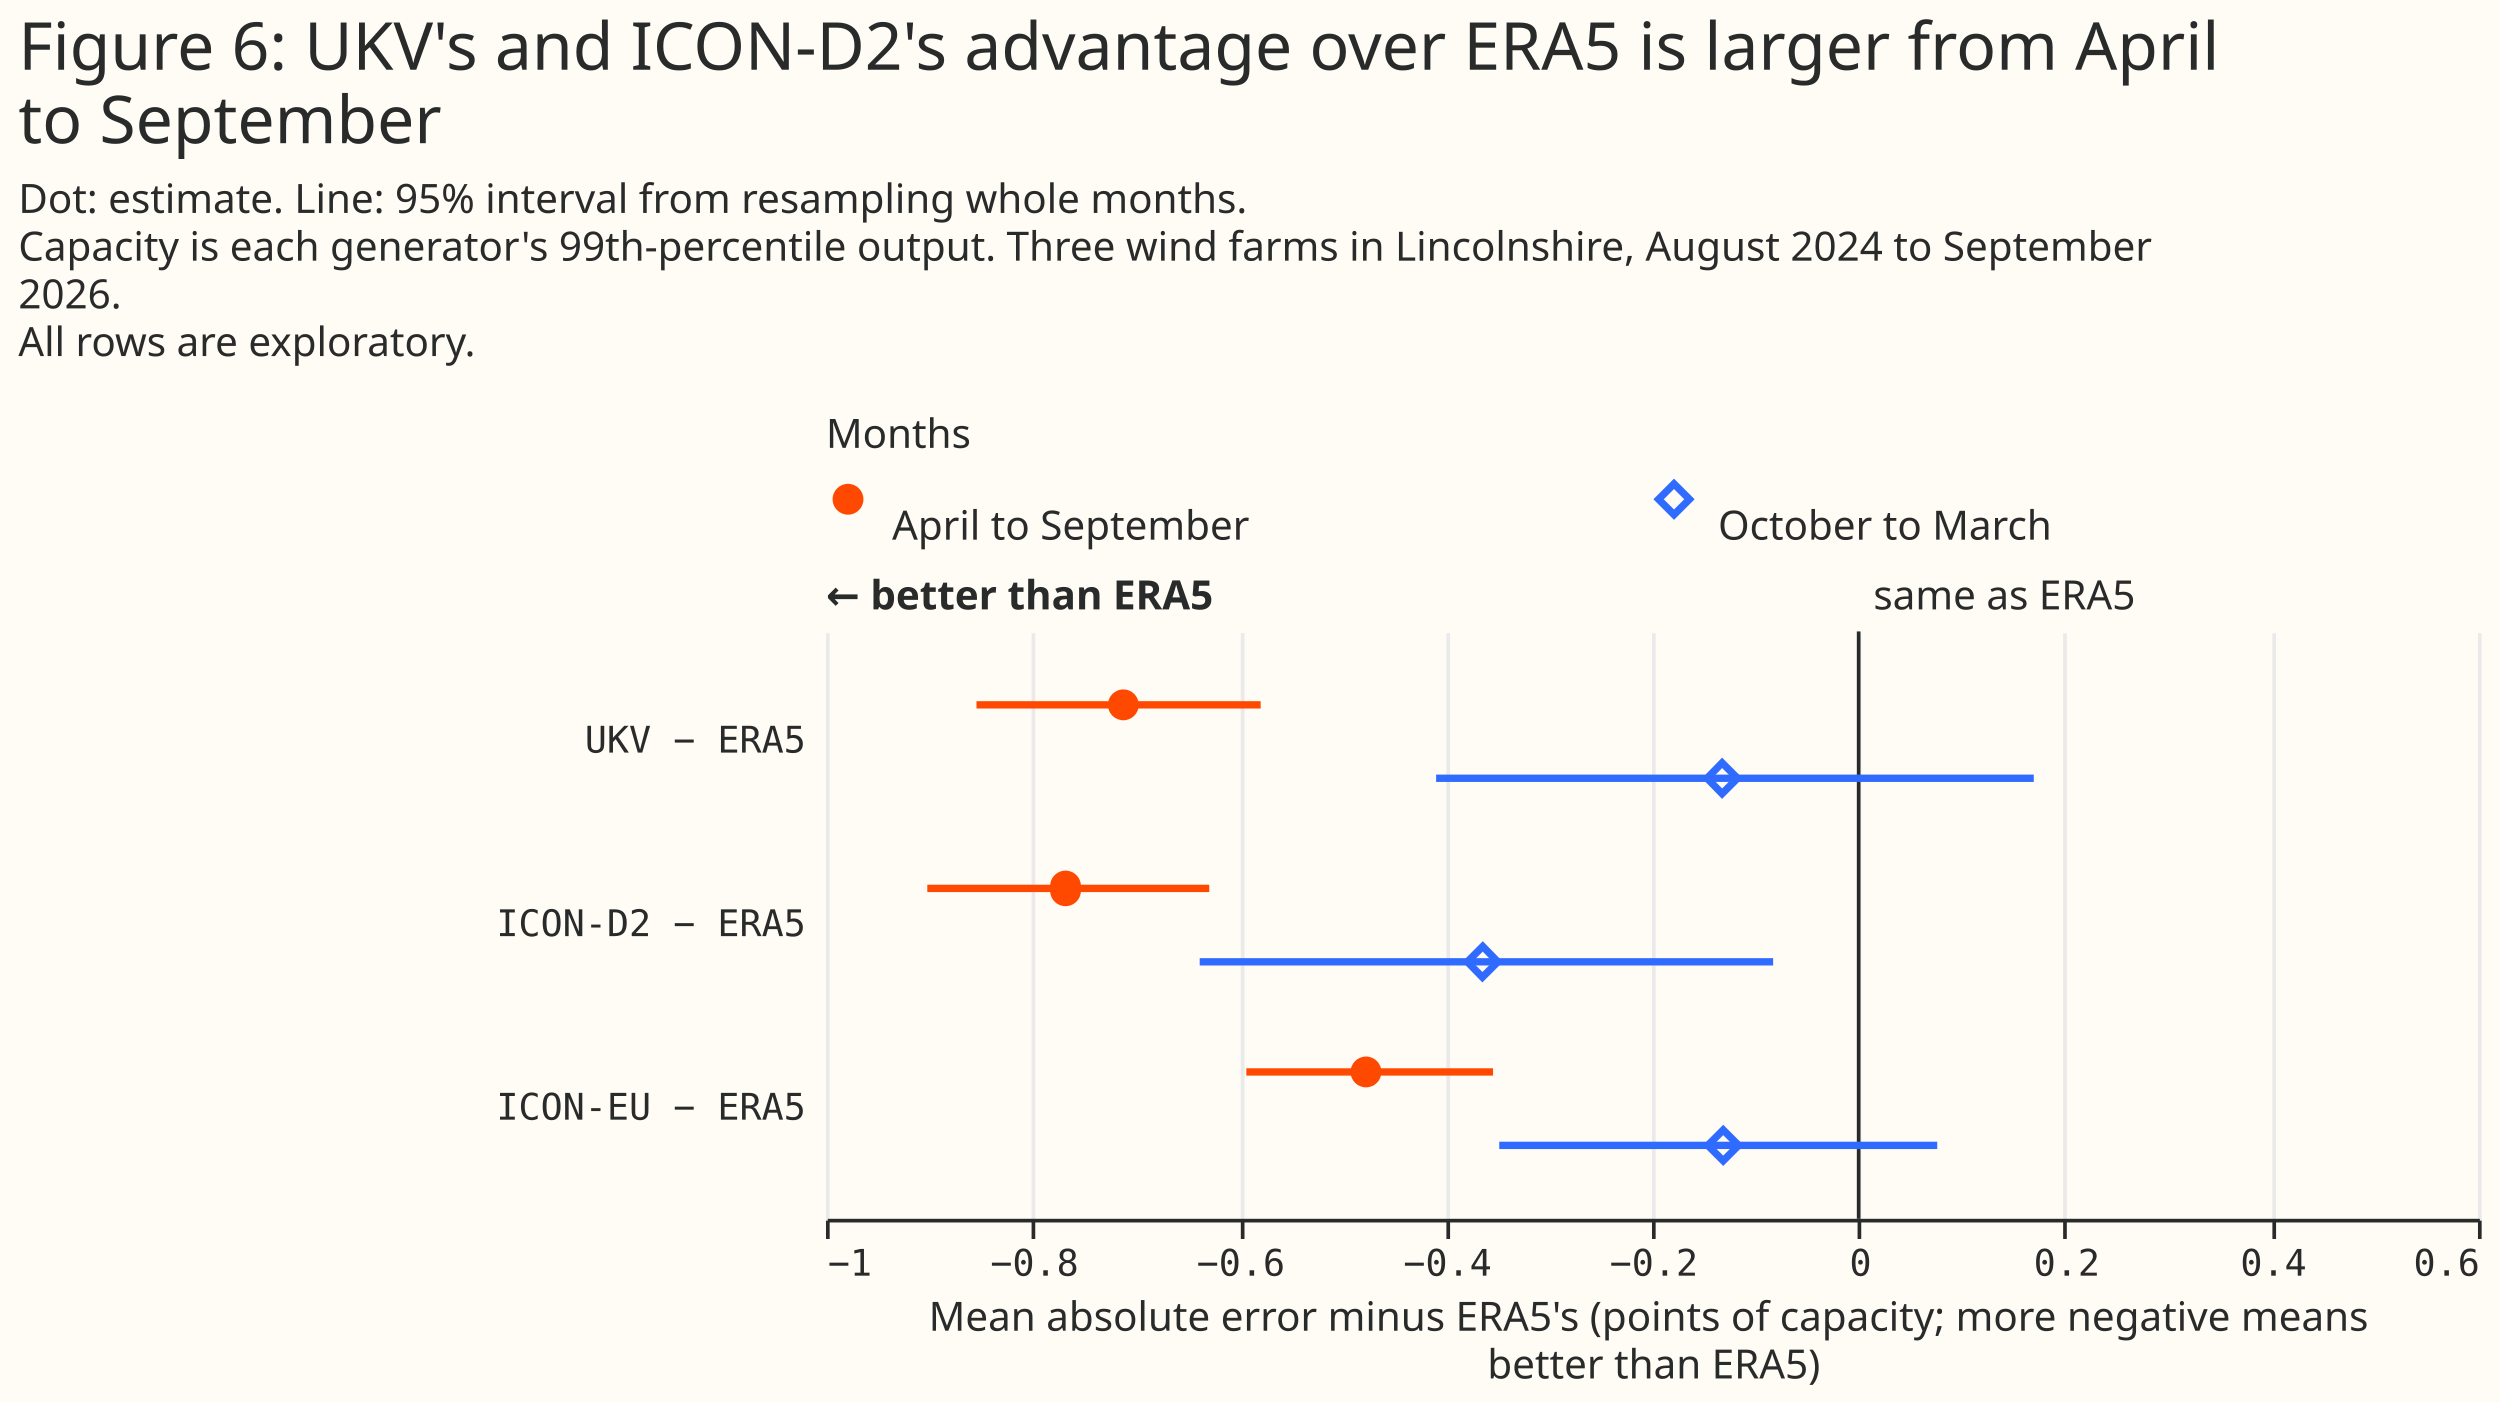
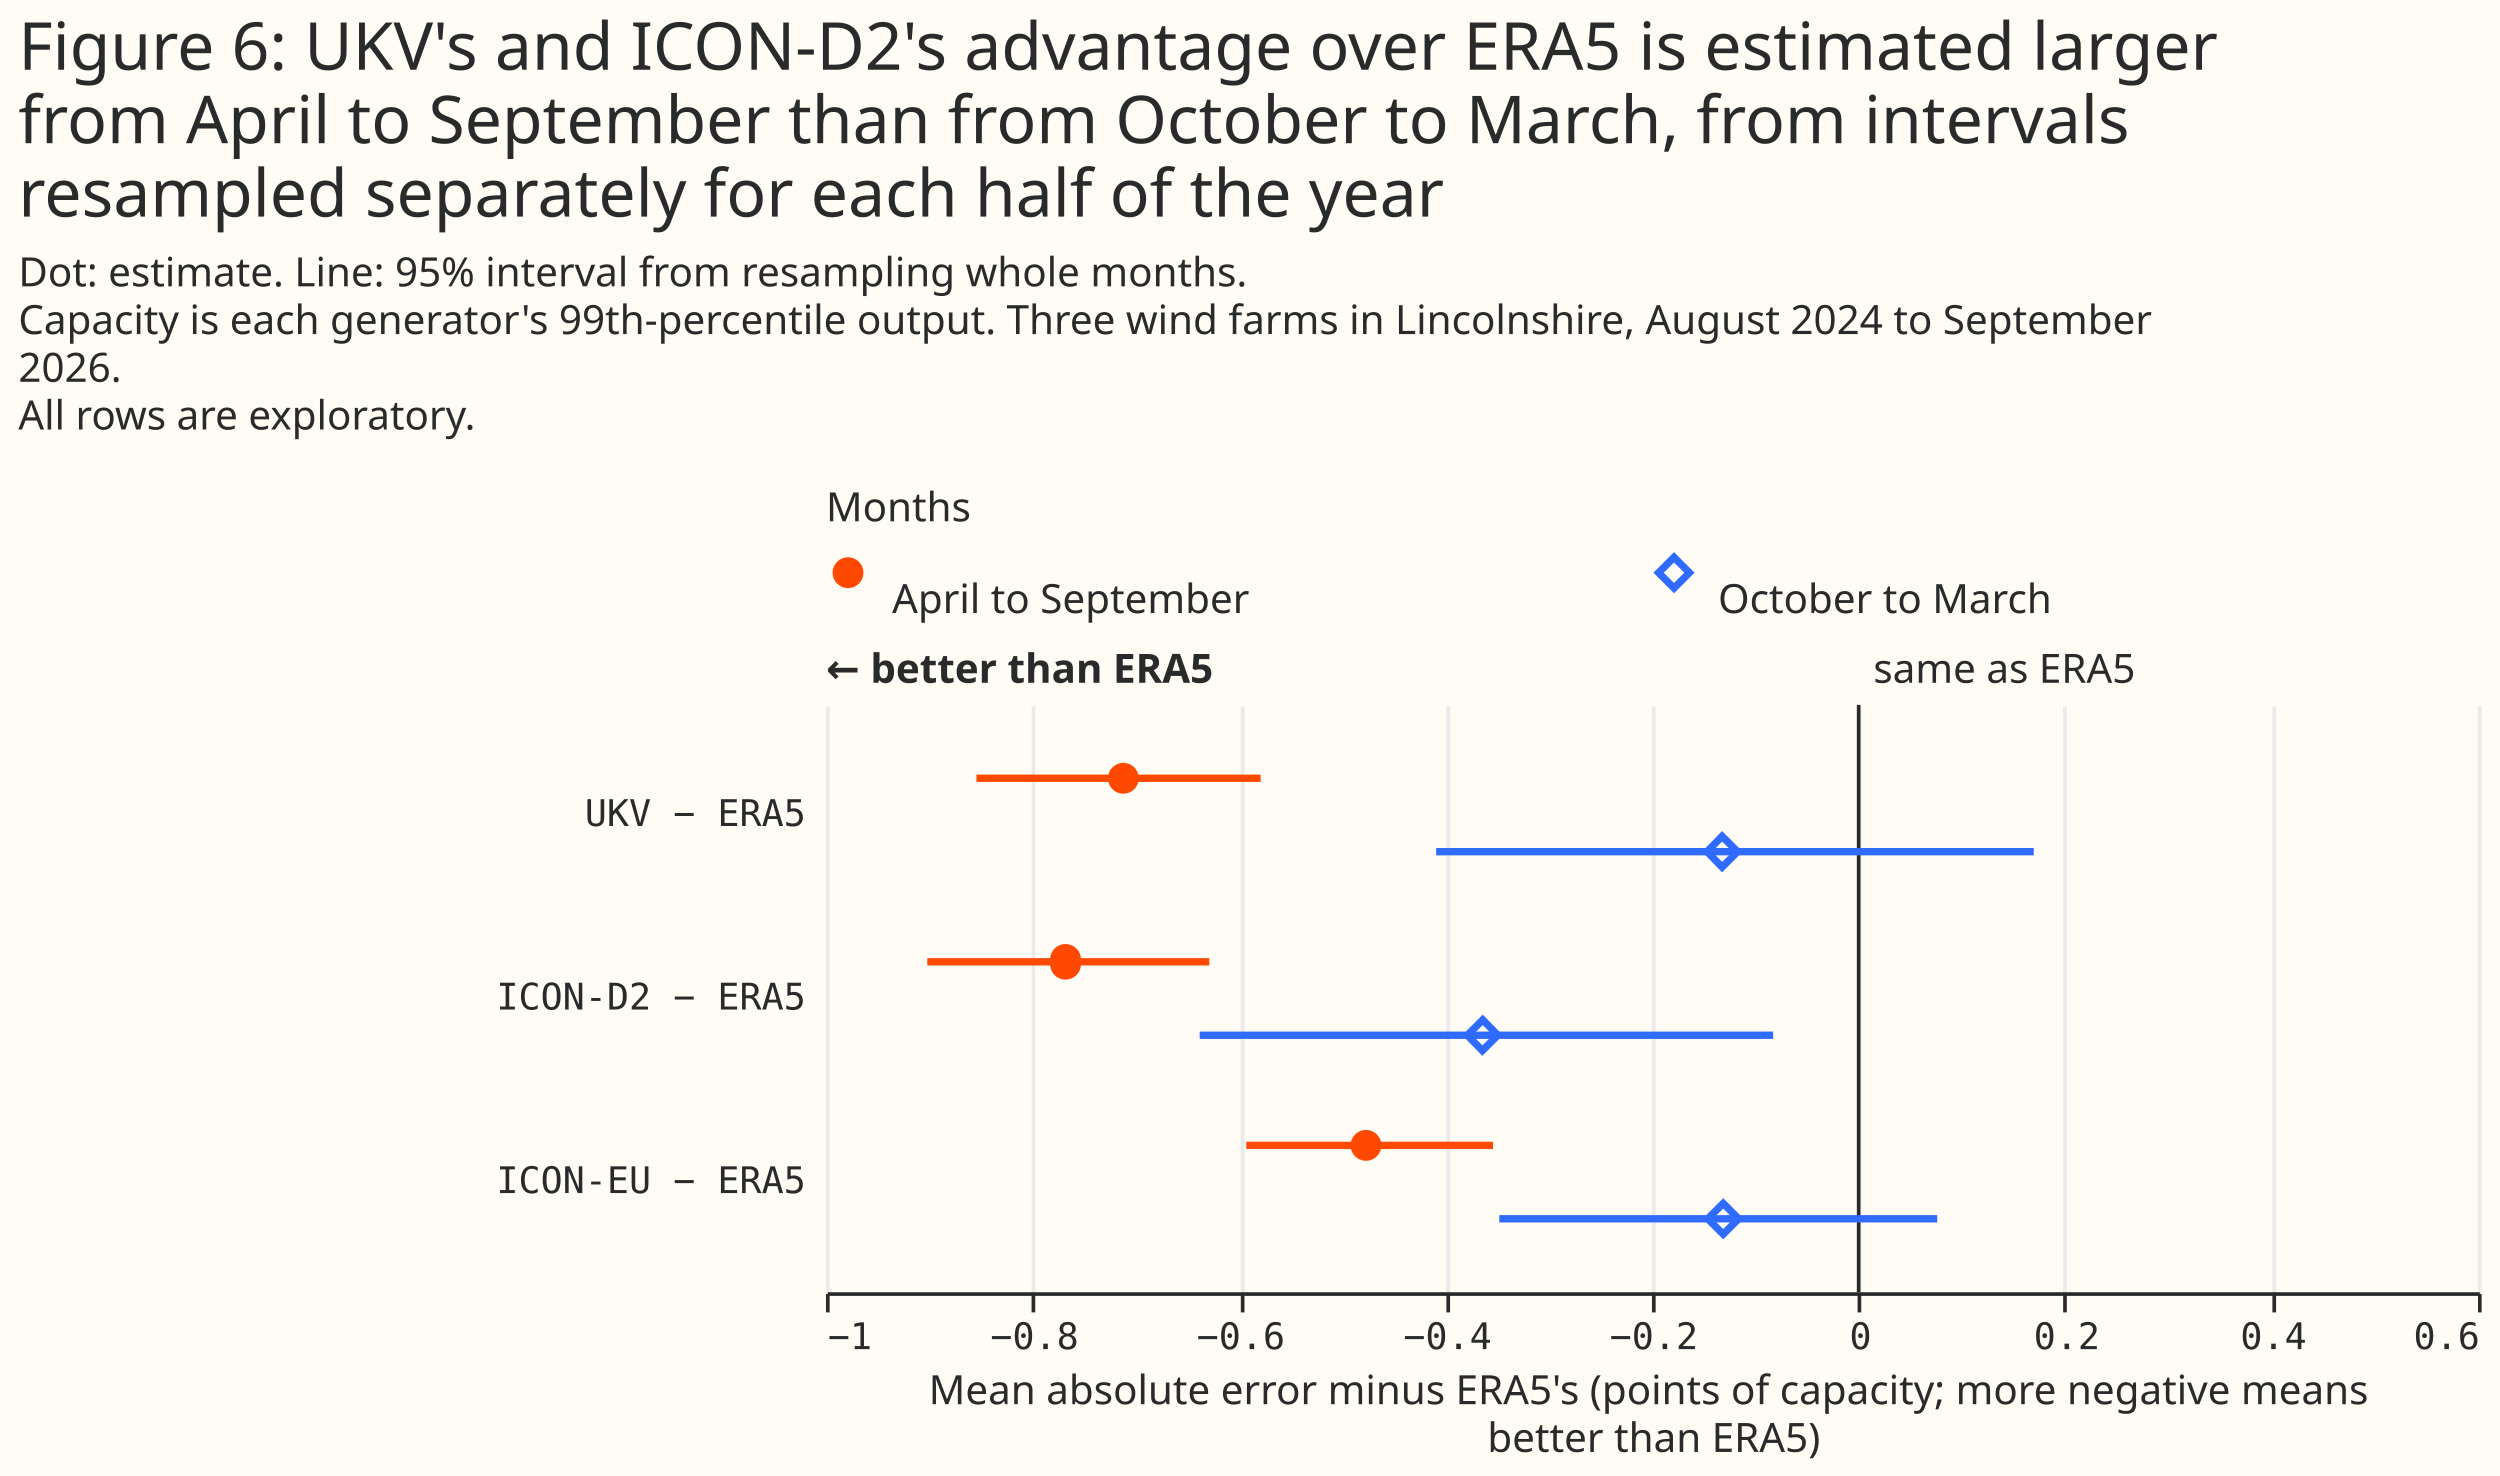
- <svg xmlns="http://www.w3.org/2000/svg" width="681" height="382" class="marks" viewBox="0 0 681 382">
-   <path fill="#fffbf5" d="M0 0h681v382H0z" />
+ <svg xmlns="http://www.w3.org/2000/svg" width="681" height="402" class="marks" viewBox="0 0 681 402">
+   <path fill="#fffbf5" d="M0 0h681v402H0z" />
  <g fill="none" stroke-miterlimit="10" aria-roledescription="group mark container" class="mark-group role-frame root">
-     <path d="M225 128h450z" aria-hidden="true" class="background" />
+     <path d="M225 148h450z" aria-hidden="true" class="background" />
    <g aria-roledescription="group mark container" class="mark-group role-scope concat_0_group">
      <g aria-roledescription="group mark container" class="mark-group role-scope concat_0_concat_0_group">
-         <path fill="#fffbf5" d="M225 128h450v16H225Z" aria-hidden="true" class="background" />
+         <path fill="#fffbf5" d="M225 148h450v16H225Z" aria-hidden="true" class="background" />
        <g aria-roledescription="symbol mark container" class="mark-symbol role-mark concat_0_concat_0_layer_0_marks">
-           <path fill="#ff4901" d="M235.2 136a4.2 4.2 0 1 1-8.4 0 4.2 4.2 0 1 1 8.4 0" aria-label="x: 6; colour: #FF4901; shape: circle" aria-roledescription="point" />
+           <path fill="#ff4901" d="M235.2 156a4.2 4.2 0 1 1-8.4 0 4.2 4.2 0 1 1 8.4 0" aria-label="x: 6; colour: #FF4901; shape: circle" aria-roledescription="point" />
        </g>
        <g aria-roledescription="symbol mark container" class="mark-symbol role-mark concat_0_concat_0_layer_1_marks">
-           <path stroke="#306bff" stroke-width="2" d="m451.8 136 4.2-4.2 4.2 4.2-4.2 4.2Z" aria-label="x: 231; colour: #306BFF; shape: diamond" aria-roledescription="point" />
+           <path stroke="#306bff" stroke-width="2" d="m451.8 156 4.2-4.2 4.2 4.2-4.2 4.2Z" aria-label="x: 231; colour: #306BFF; shape: diamond" aria-roledescription="point" />
        </g>
        <g fill="#292b2b" aria-roledescription="text mark container" class="mark-text role-mark concat_0_concat_0_layer_2_marks" font-family="Matter XH, DM Sans, sans-serif" font-size="11">
-           <text aria-label="x: 6; label: April to September" aria-roledescription="text mark" transform="translate(243 147)">April to September</text>
-           <text aria-label="x: 231; label: October to March" aria-roledescription="text mark" transform="translate(468 147)">October to March</text>
+           <text aria-label="x: 6; label: April to September" aria-roledescription="text mark" transform="translate(243 167)">April to September</text>
+           <text aria-label="x: 231; label: October to March" aria-roledescription="text mark" transform="translate(468 167)">October to March</text>
        </g>
        <g class="mark-group role-title">
-           <text fill="#292b2b" aria-label="Title text 'Months'" aria-roledescription="title" class="mark-text role-title-text" font-family="Matter XH, DM Sans, sans-serif" font-size="11" pointer-events="none" transform="translate(225 122)">Months</text>
+           <text fill="#292b2b" aria-label="Title text 'Months'" aria-roledescription="title" class="mark-text role-title-text" font-family="Matter XH, DM Sans, sans-serif" font-size="11" pointer-events="none" transform="translate(225 142)">Months</text>
        </g>
      </g>
      <g aria-roledescription="group mark container" class="mark-group role-scope concat_0_concat_1_group">
-         <path fill="#fffbf5" d="M225 172h450v160H225Z" aria-hidden="true" class="background" />
+         <path fill="#fffbf5" d="M225 192h450v160H225Z" aria-hidden="true" class="background" />
        <g aria-hidden="true" class="mark-group role-axis">
-           <path stroke="#eaeaea" d="M225.5 332.5v-160m56 160v-160m57 160v-160m56 160v-160m56 160v-160m56 160v-160m56 160v-160m57 160v-160m56 160v-160" class="mark-rule role-axis-grid" pointer-events="none" />
+           <path stroke="#eaeaea" d="M225.5 352.5v-160m56 160v-160m57 160v-160m56 160v-160m56 160v-160m56 160v-160m56 160v-160m57 160v-160m56 160v-160" class="mark-rule role-axis-grid" pointer-events="none" />
        </g>
        <g aria-label="X-axis titled 'Mean absolute error minus ERA5's (points of capacity; more negative means better than ERA5)' for a linear scale with values from −1 to 0.6" aria-roledescription="axis" class="mark-group role-axis" pointer-events="none">
-           <path stroke="#292b2b" d="M225.5 332.5v5m56-5v5m57-5v5m56-5v5m56-5v5m56-5v5m56-5v5m57-5v5m56-5v5" class="mark-rule role-axis-tick" />
+           <path stroke="#292b2b" d="M225.5 352.5v5m56-5v5m57-5v5m56-5v5m56-5v5m56-5v5m56-5v5m57-5v5m56-5v5" class="mark-rule role-axis-tick" />
          <g fill="#292b2b" class="mark-text role-axis-label" font-family="Matter Semi Mono, Roboto Mono, monospace" font-size="10">
-             <text transform="translate(225.5 347.5)">−1</text>
-             <text text-anchor="middle" transform="translate(281.8 347.5)">−0.8</text>
-             <text text-anchor="middle" transform="translate(338 347.5)">−0.6</text>
-             <text text-anchor="middle" transform="translate(394.3 347.5)">−0.4</text>
-             <text text-anchor="middle" transform="translate(450.5 347.5)">−0.2</text>
-             <text text-anchor="middle" transform="translate(506.8 347.5)">0</text>
-             <text text-anchor="middle" transform="translate(563 347.5)">0.2</text>
-             <text text-anchor="middle" transform="translate(619.3 347.5)">0.4</text>
-             <text text-anchor="end" transform="translate(675.5 347.5)">0.6</text>
+             <text transform="translate(225.5 367.5)">−1</text>
+             <text text-anchor="middle" transform="translate(281.8 367.5)">−0.8</text>
+             <text text-anchor="middle" transform="translate(338 367.5)">−0.6</text>
+             <text text-anchor="middle" transform="translate(394.3 367.5)">−0.4</text>
+             <text text-anchor="middle" transform="translate(450.5 367.5)">−0.2</text>
+             <text text-anchor="middle" transform="translate(506.8 367.5)">0</text>
+             <text text-anchor="middle" transform="translate(563 367.5)">0.2</text>
+             <text text-anchor="middle" transform="translate(619.3 367.5)">0.4</text>
+             <text text-anchor="end" transform="translate(675.5 367.5)">0.6</text>
          </g>
-           <path stroke="#292b2b" d="M225.5 332.5h450" class="mark-rule role-axis-domain" />
-           <text fill="#292b2b" class="mark-text role-axis-title" font-family="Matter XH, DM Sans, sans-serif" font-size="11" text-anchor="middle" transform="translate(450.5 362.5)">
+           <path stroke="#292b2b" d="M225.5 352.5h450" class="mark-rule role-axis-domain" />
+           <text fill="#292b2b" class="mark-text role-axis-title" font-family="Matter XH, DM Sans, sans-serif" font-size="11" text-anchor="middle" transform="translate(450.5 382.5)">
            <tspan>Mean absolute error minus ERA5's (points of capacity; more negative means</tspan>
            <tspan x="0" dy="13">better than ERA5)</tspan>
          </text>
        </g>
        <g aria-label="Y-axis for a discrete scale with 3 values: UKV − ERA5, ICON-D2 − ERA5, ICON-EU − ERA5" aria-roledescription="axis" class="mark-group role-axis">
          <g fill="#292b2b" class="mark-text role-axis-label" font-family="Matter Semi Mono, Roboto Mono, monospace" font-size="10" pointer-events="none" text-anchor="end">
-             <text transform="translate(219.5 205)">UKV − ERA5</text>
-             <text transform="translate(219.5 255)">ICON-D2 − ERA5</text>
-             <text transform="translate(219.5 305)">ICON-EU − ERA5</text>
+             <text transform="translate(219.5 225)">UKV − ERA5</text>
+             <text transform="translate(219.5 275)">ICON-D2 − ERA5</text>
+             <text transform="translate(219.5 325)">ICON-EU − ERA5</text>
          </g>
        </g>
        <g aria-roledescription="rule mark container" class="mark-rule role-mark concat_0_concat_1_layer_0_marks">
-           <path stroke="#292b2b" d="M506.3 172v160" aria-label="x: 0" aria-roledescription="rule mark" />
+           <path stroke="#292b2b" d="M506.3 192v160" aria-label="x: 0" aria-roledescription="rule mark" />
        </g>
        <g aria-roledescription="text mark container" class="mark-text role-mark concat_0_concat_1_layer_1_marks">
-           <text fill="#292b2b" aria-label="x: 0" aria-roledescription="text mark" font-family="Matter XH, DM Sans, sans-serif" font-size="11" transform="translate(510.3 166)">same as ERA5</text>
+           <text fill="#292b2b" aria-label="x: 0" aria-roledescription="text mark" font-family="Matter XH, DM Sans, sans-serif" font-size="11" transform="translate(510.3 186)">same as ERA5</text>
        </g>
        <g aria-roledescription="text mark container" class="mark-text role-mark concat_0_concat_1_layer_2_marks">
-           <text fill="#292b2b" aria-label="x: −1" aria-roledescription="text mark" font-family="Matter XH, DM Sans, sans-serif" font-size="11" font-weight="bold" transform="translate(225 166)">← better than ERA5</text>
+           <text fill="#292b2b" aria-label="x: −1" aria-roledescription="text mark" font-family="Matter XH, DM Sans, sans-serif" font-size="11" font-weight="bold" transform="translate(225 186)">← better than ERA5</text>
        </g>
-         <g stroke-width="2" aria-hidden="true" class="mark-rule role-mark concat_0_concat_1_layer_3_marks" clip-path="url(#a)" transform="translate(225 172)">
+         <g stroke-width="2" aria-hidden="true" class="mark-rule role-mark concat_0_concat_1_layer_3_marks" clip-path="url(#a)" transform="translate(225 192)">
          <path stroke="#ff4901" d="M41 20h77.4" />
          <path stroke="#306bff" d="M166.2 40H329" />
          <path stroke="#ff4901" d="M27.6 70h76.8" />
          <path stroke="#306bff" d="M101.8 90H258" />
          <path stroke="#ff4901" d="M114.5 120h67.2" />
          <path stroke="#306bff" d="M183.4 140h119.3" />
        </g>
-         <g fill="#ff4901" aria-hidden="true" class="mark-symbol role-mark concat_0_concat_1_layer_4_marks" clip-path="url(#b)" transform="translate(225 172)">
+         <g fill="#ff4901" aria-hidden="true" class="mark-symbol role-mark concat_0_concat_1_layer_4_marks" clip-path="url(#b)" transform="translate(225 192)">
          <path d="M85.2 20a4.2 4.2 0 1 1-8.4 0 4.2 4.2 0 1 1 8.4 0M69.4 70a4.2 4.2 0 1 1-8.3 0 4.2 4.2 0 1 1 8.3 0m81.9 50a4.2 4.2 0 1 1-8.4 0 4.2 4.2 0 1 1 8.4 0" />
        </g>
-         <g stroke="#306bff" stroke-width="2" aria-hidden="true" class="mark-symbol role-mark concat_0_concat_1_layer_5_marks" clip-path="url(#c)" transform="translate(225 172)">
+         <g stroke="#306bff" stroke-width="2" aria-hidden="true" class="mark-symbol role-mark concat_0_concat_1_layer_5_marks" clip-path="url(#c)" transform="translate(225 192)">
          <path d="m240 40 4.1-4.2 4.2 4.2-4.2 4.2Zm-65.3 50 4.2-4.2L183 90l-4.2 4.2Zm65.5 50 4.2-4.2 4.2 4.2-4.2 4.2Z" />
        </g>
      </g>
    </g>
    <g fill="#292b2b" class="mark-group role-title" font-family="Matter XH, DM Sans, sans-serif" pointer-events="none">
-       <text aria-label="Title text 'Figure 6: UKV's and ICON-D2's advantage over ERA5 is larger from April to September'" aria-roledescription="title" class="mark-text role-title-text" font-size="18" transform="translate(5 19)">
-         <tspan>Figure 6: UKV's and ICON-D2's advantage over ERA5 is larger from April</tspan>
-         <tspan x="0" dy="20">to September</tspan>
+       <text aria-label="Title text 'Figure 6: UKV's and ICON-D2's advantage over ERA5 is estimated larger from April to September than from October to March, from intervals resampled separately for each half of the year'" aria-roledescription="title" class="mark-text role-title-text" font-size="18" transform="translate(5 19)">
+         <tspan>Figure 6: UKV's and ICON-D2's advantage over ERA5 is estimated larger</tspan>
+         <tspan x="0" dy="20">from April to September than from October to March, from intervals</tspan>
+         <tspan x="0" dy="20">resampled separately for each half of the year</tspan>
      </text>
-       <text aria-label="Subtitle text 'Dot: estimate. Line: 95% interval from resampling whole months. Capacity is each generator's 99th-percentile output. Three wind farms in Lincolnshire, August 2024 to September 2026. All rows are exploratory.'" aria-roledescription="subtitle" class="mark-text role-title-subtitle" font-size="11" transform="translate(5 58)">
+       <text aria-label="Subtitle text 'Dot: estimate. Line: 95% interval from resampling whole months. Capacity is each generator's 99th-percentile output. Three wind farms in Lincolnshire, August 2024 to September 2026. All rows are exploratory.'" aria-roledescription="subtitle" class="mark-text role-title-subtitle" font-size="11" transform="translate(5 78)">
        <tspan>Dot: estimate. Line: 95% interval from resampling whole months.</tspan>
        <tspan x="0" dy="13">Capacity is each generator's 99th-percentile output. Three wind farms in Lincolnshire, August 2024 to September</tspan>
        <tspan x="0" dy="13">2026.</tspan>
        <tspan x="0" dy="13">All rows are exploratory.</tspan>
      </text>
    </g>
  </g>
  <defs>
    <clipPath id="a">
      <path d="M0 0h450v160H0z" />
    </clipPath>
    <clipPath id="b">
      <path d="M0 0h450v160H0z" />
    </clipPath>
    <clipPath id="c">
      <path d="M0 0h450v160H0z" />
    </clipPath>
  </defs>
</svg>
